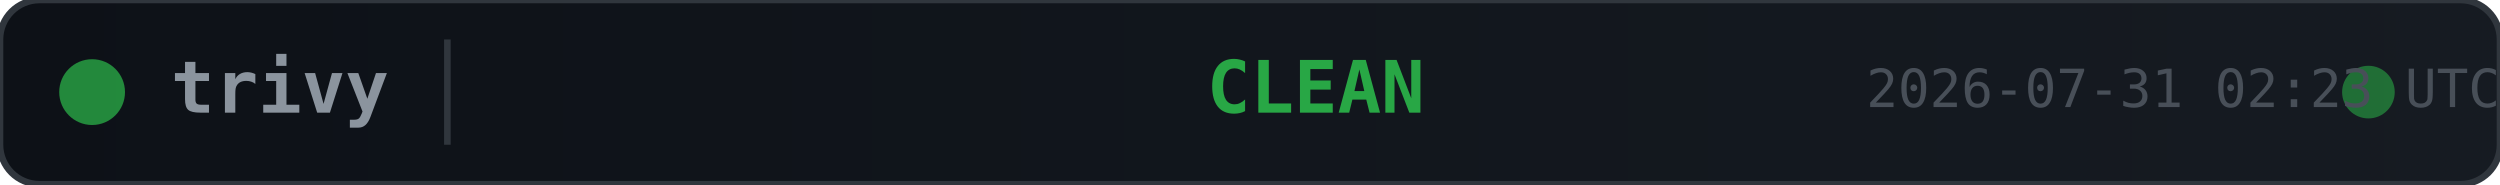
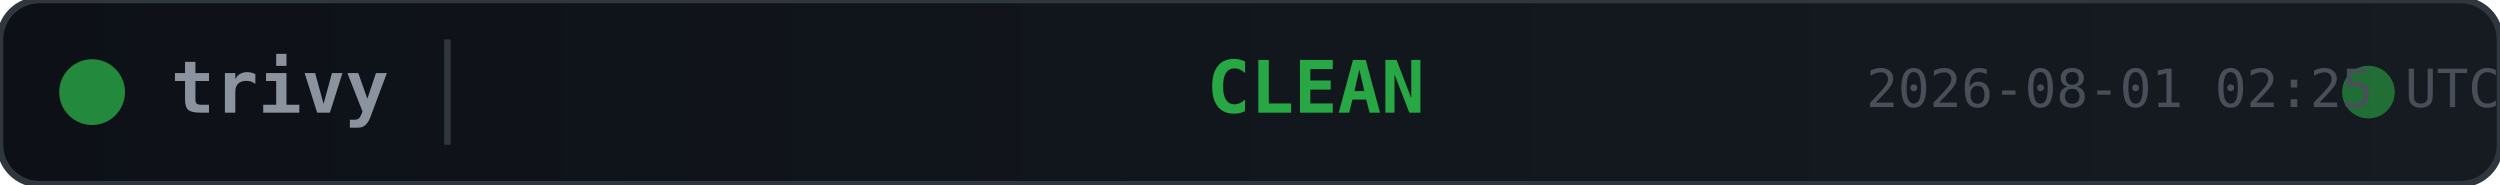
<svg xmlns="http://www.w3.org/2000/svg" width="380" height="28">
  <defs>
    <linearGradient id="bg" x1="0" y1="0" x2="1" y2="0">
      <stop offset="0%" stop-color="#0d1117" />
      <stop offset="100%" stop-color="#161b22" />
    </linearGradient>
  </defs>
  <rect width="380" height="28" rx="6" fill="url(#bg)" stroke="#30363d" stroke-width="1" />
  <circle cx="14" cy="14" r="5" fill="#28a745" opacity="0.8">
    <animate attributeName="opacity" values="0.8;0.4;0.8" dur="2s" repeatCount="indefinite" />
  </circle>
  <text x="26" y="14" fill="#8b949e" font-family="monospace" font-size="11" font-weight="600" dominant-baseline="middle">trivy</text>
  <line x1="68" y1="6" x2="68" y2="22" stroke="#30363d" stroke-width="1" />
  <text x="200" y="14" fill="#28a745" font-family="monospace" font-size="11" font-weight="700" text-anchor="middle" dominant-baseline="middle">CLEAN</text>
  <circle cx="360" cy="14" r="4" fill="#28a745" opacity="0.6">
    <animate attributeName="r" values="4;6;4" dur="1.5s" repeatCount="indefinite" />
    <animate attributeName="opacity" values="0.6;0.2;0.6" dur="1.5s" repeatCount="indefinite" />
  </circle>
-   <text x="380" y="14" fill="#484f58" font-family="monospace" font-size="8" text-anchor="end" dominant-baseline="middle">2026-07-31 02:23 UTC</text>
+   <text x="380" y="14" fill="#484f58" font-family="monospace" font-size="8" text-anchor="end" dominant-baseline="middle">2026-08-01 02:25 UTC</text>
</svg>
